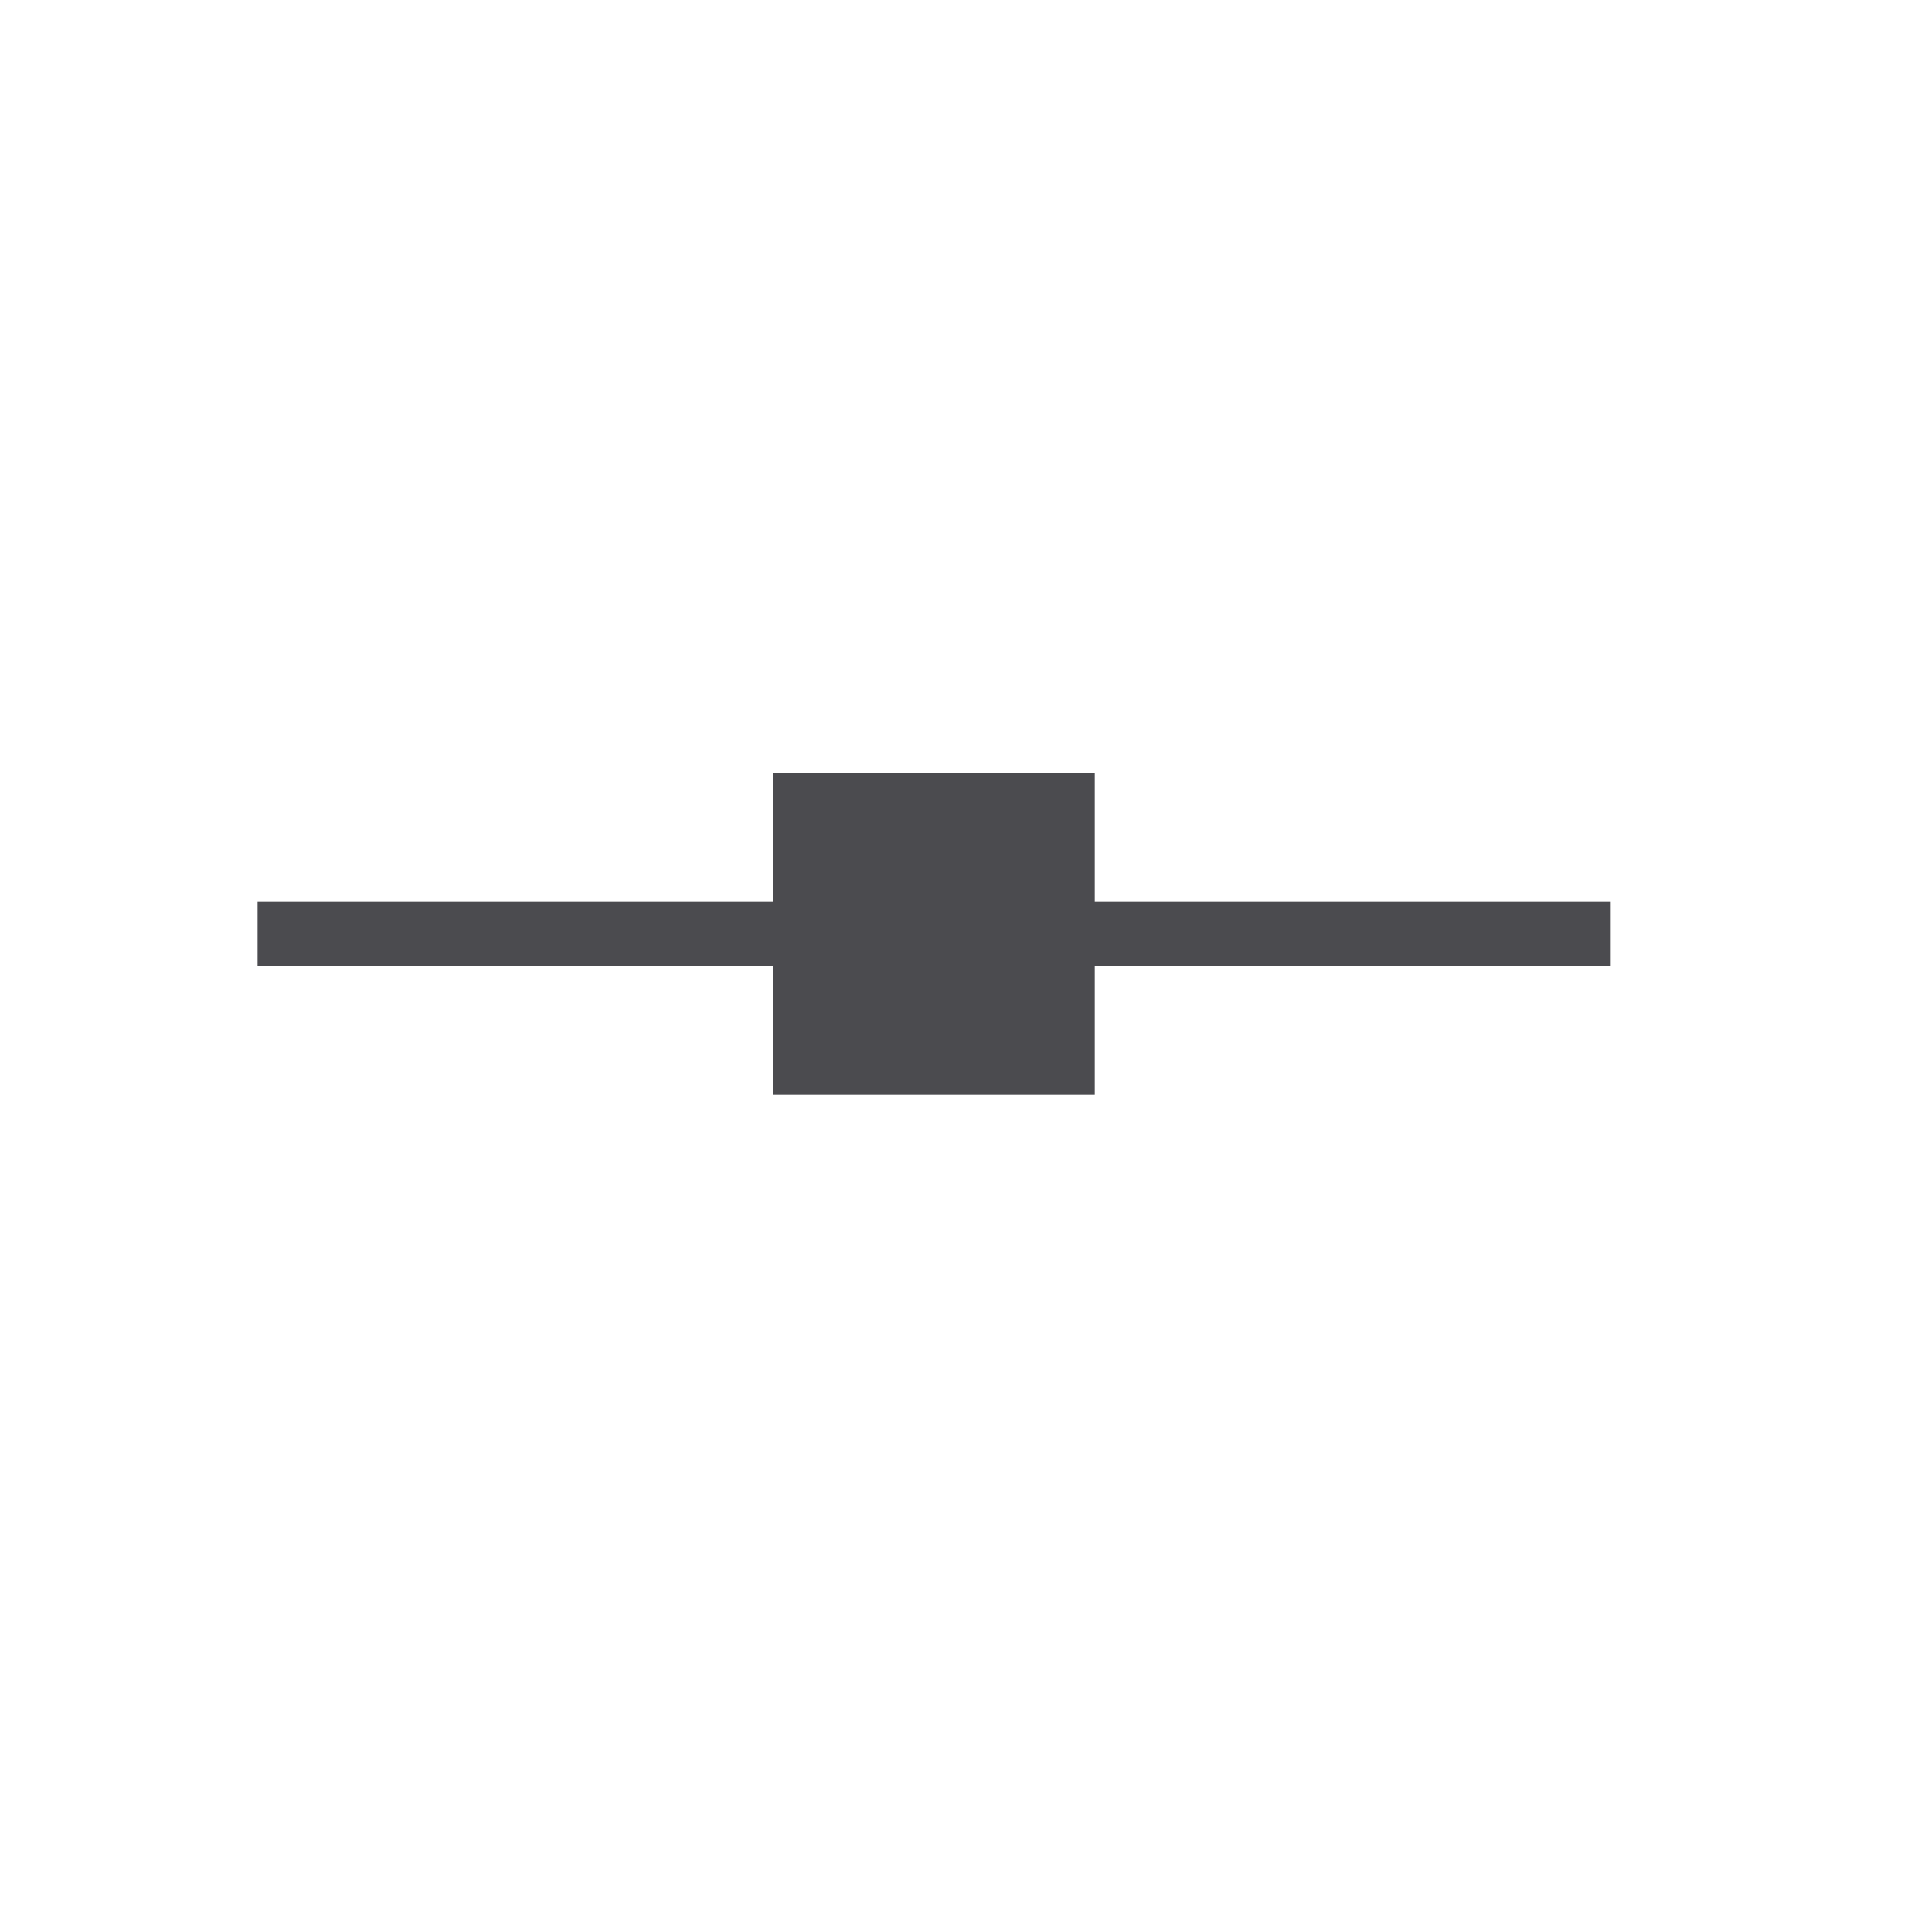
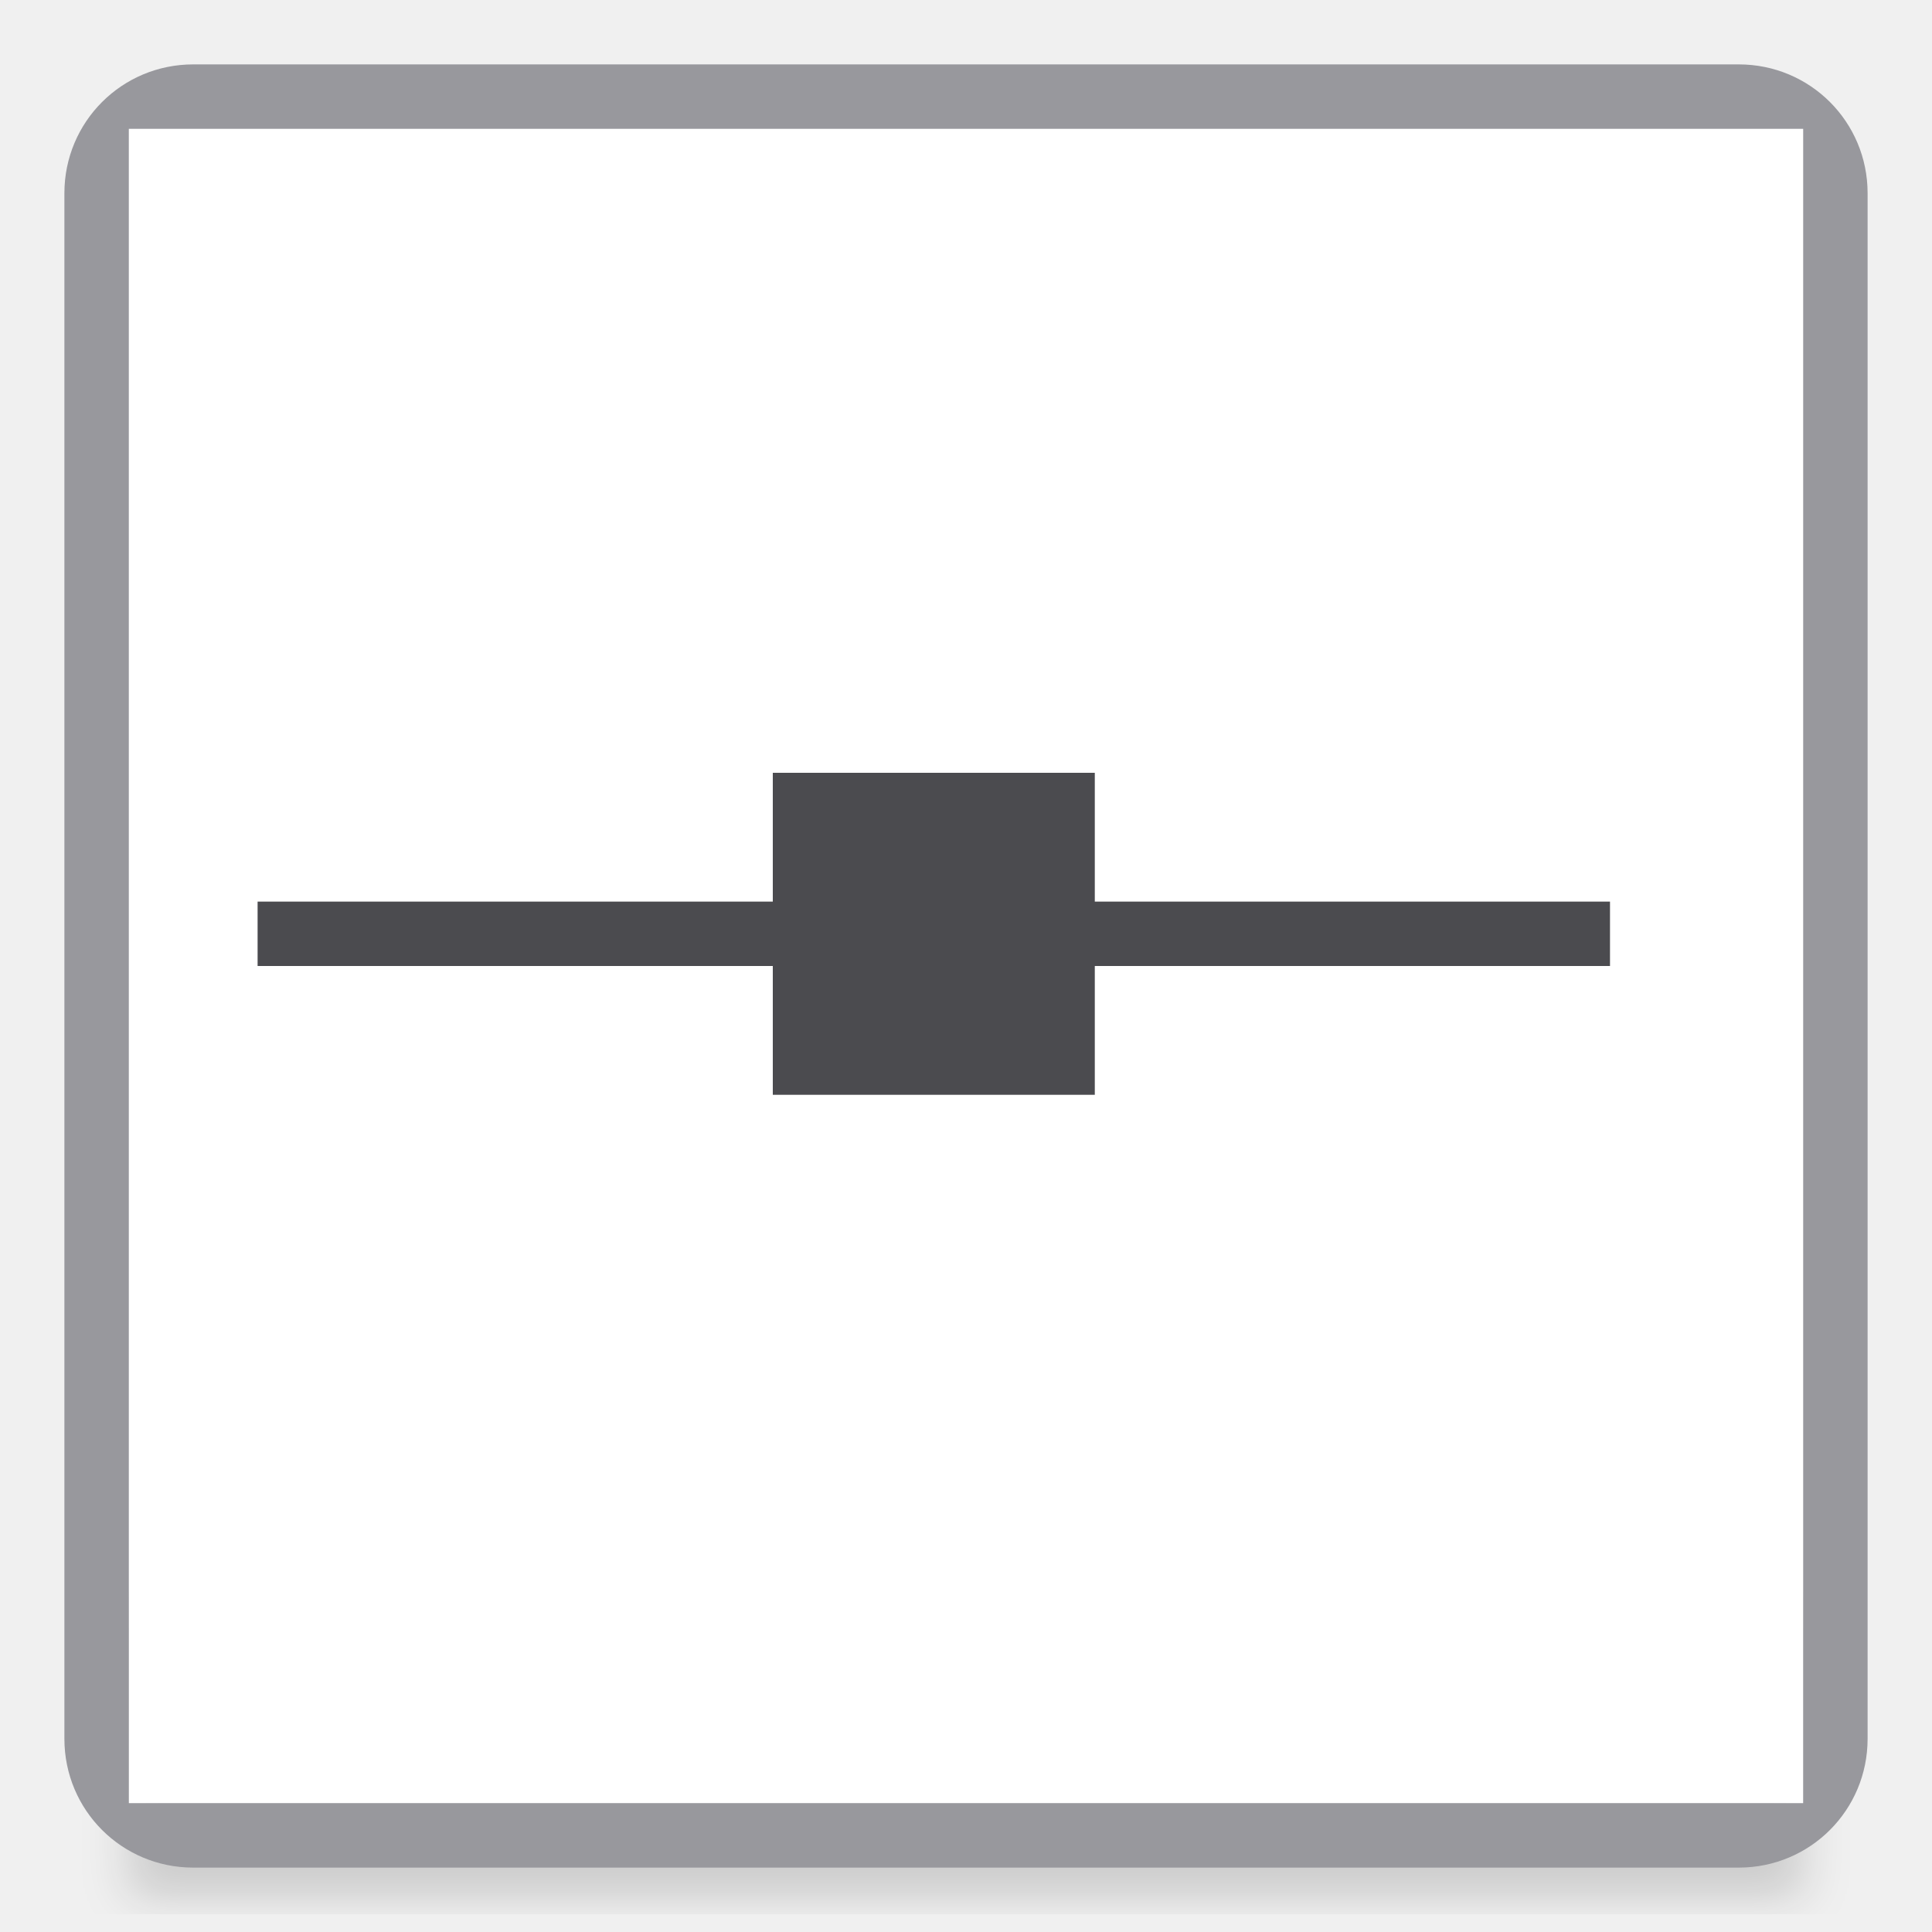
<svg xmlns="http://www.w3.org/2000/svg" viewBox="0 0 30 30">
-   <path d="m0 0v30h30v-30z" fill="#fff" />
-   <path d="m12 12v2h-8v1h8v2h5v-2h8v-1h-8v-2z" fill="#4b4b4f" />
+   <filter id="a" color-interpolation-filters="sRGB" height="1.095" width="1.097" x="-.049" y="-.047">
+     <feGaussianBlur stdDeviation=".366" />
+   </filter>
+   <path d="m2 24.941h26v4.559h-26z" filter="url(#a)" opacity=".15" stroke-width="1.015" />
+   <path d="m2 2v26h26v-26z" fill="#fff" stroke-width=".867" />
+   <path d="m4 15h8v2h5v-2h8v-1h-8v-2h-5v2h-8z" fill="#4b4b4f" />
+   <path d="m3 1c-1.108 0-2 .892-2 2v24c0 1.108.892 2 2 2h24c1.108 0 2-.892 2-2v-24c0-1.108-.892-2-2-2zm-1 1h26v26h-26z" fill="#98989d" />
</svg>
